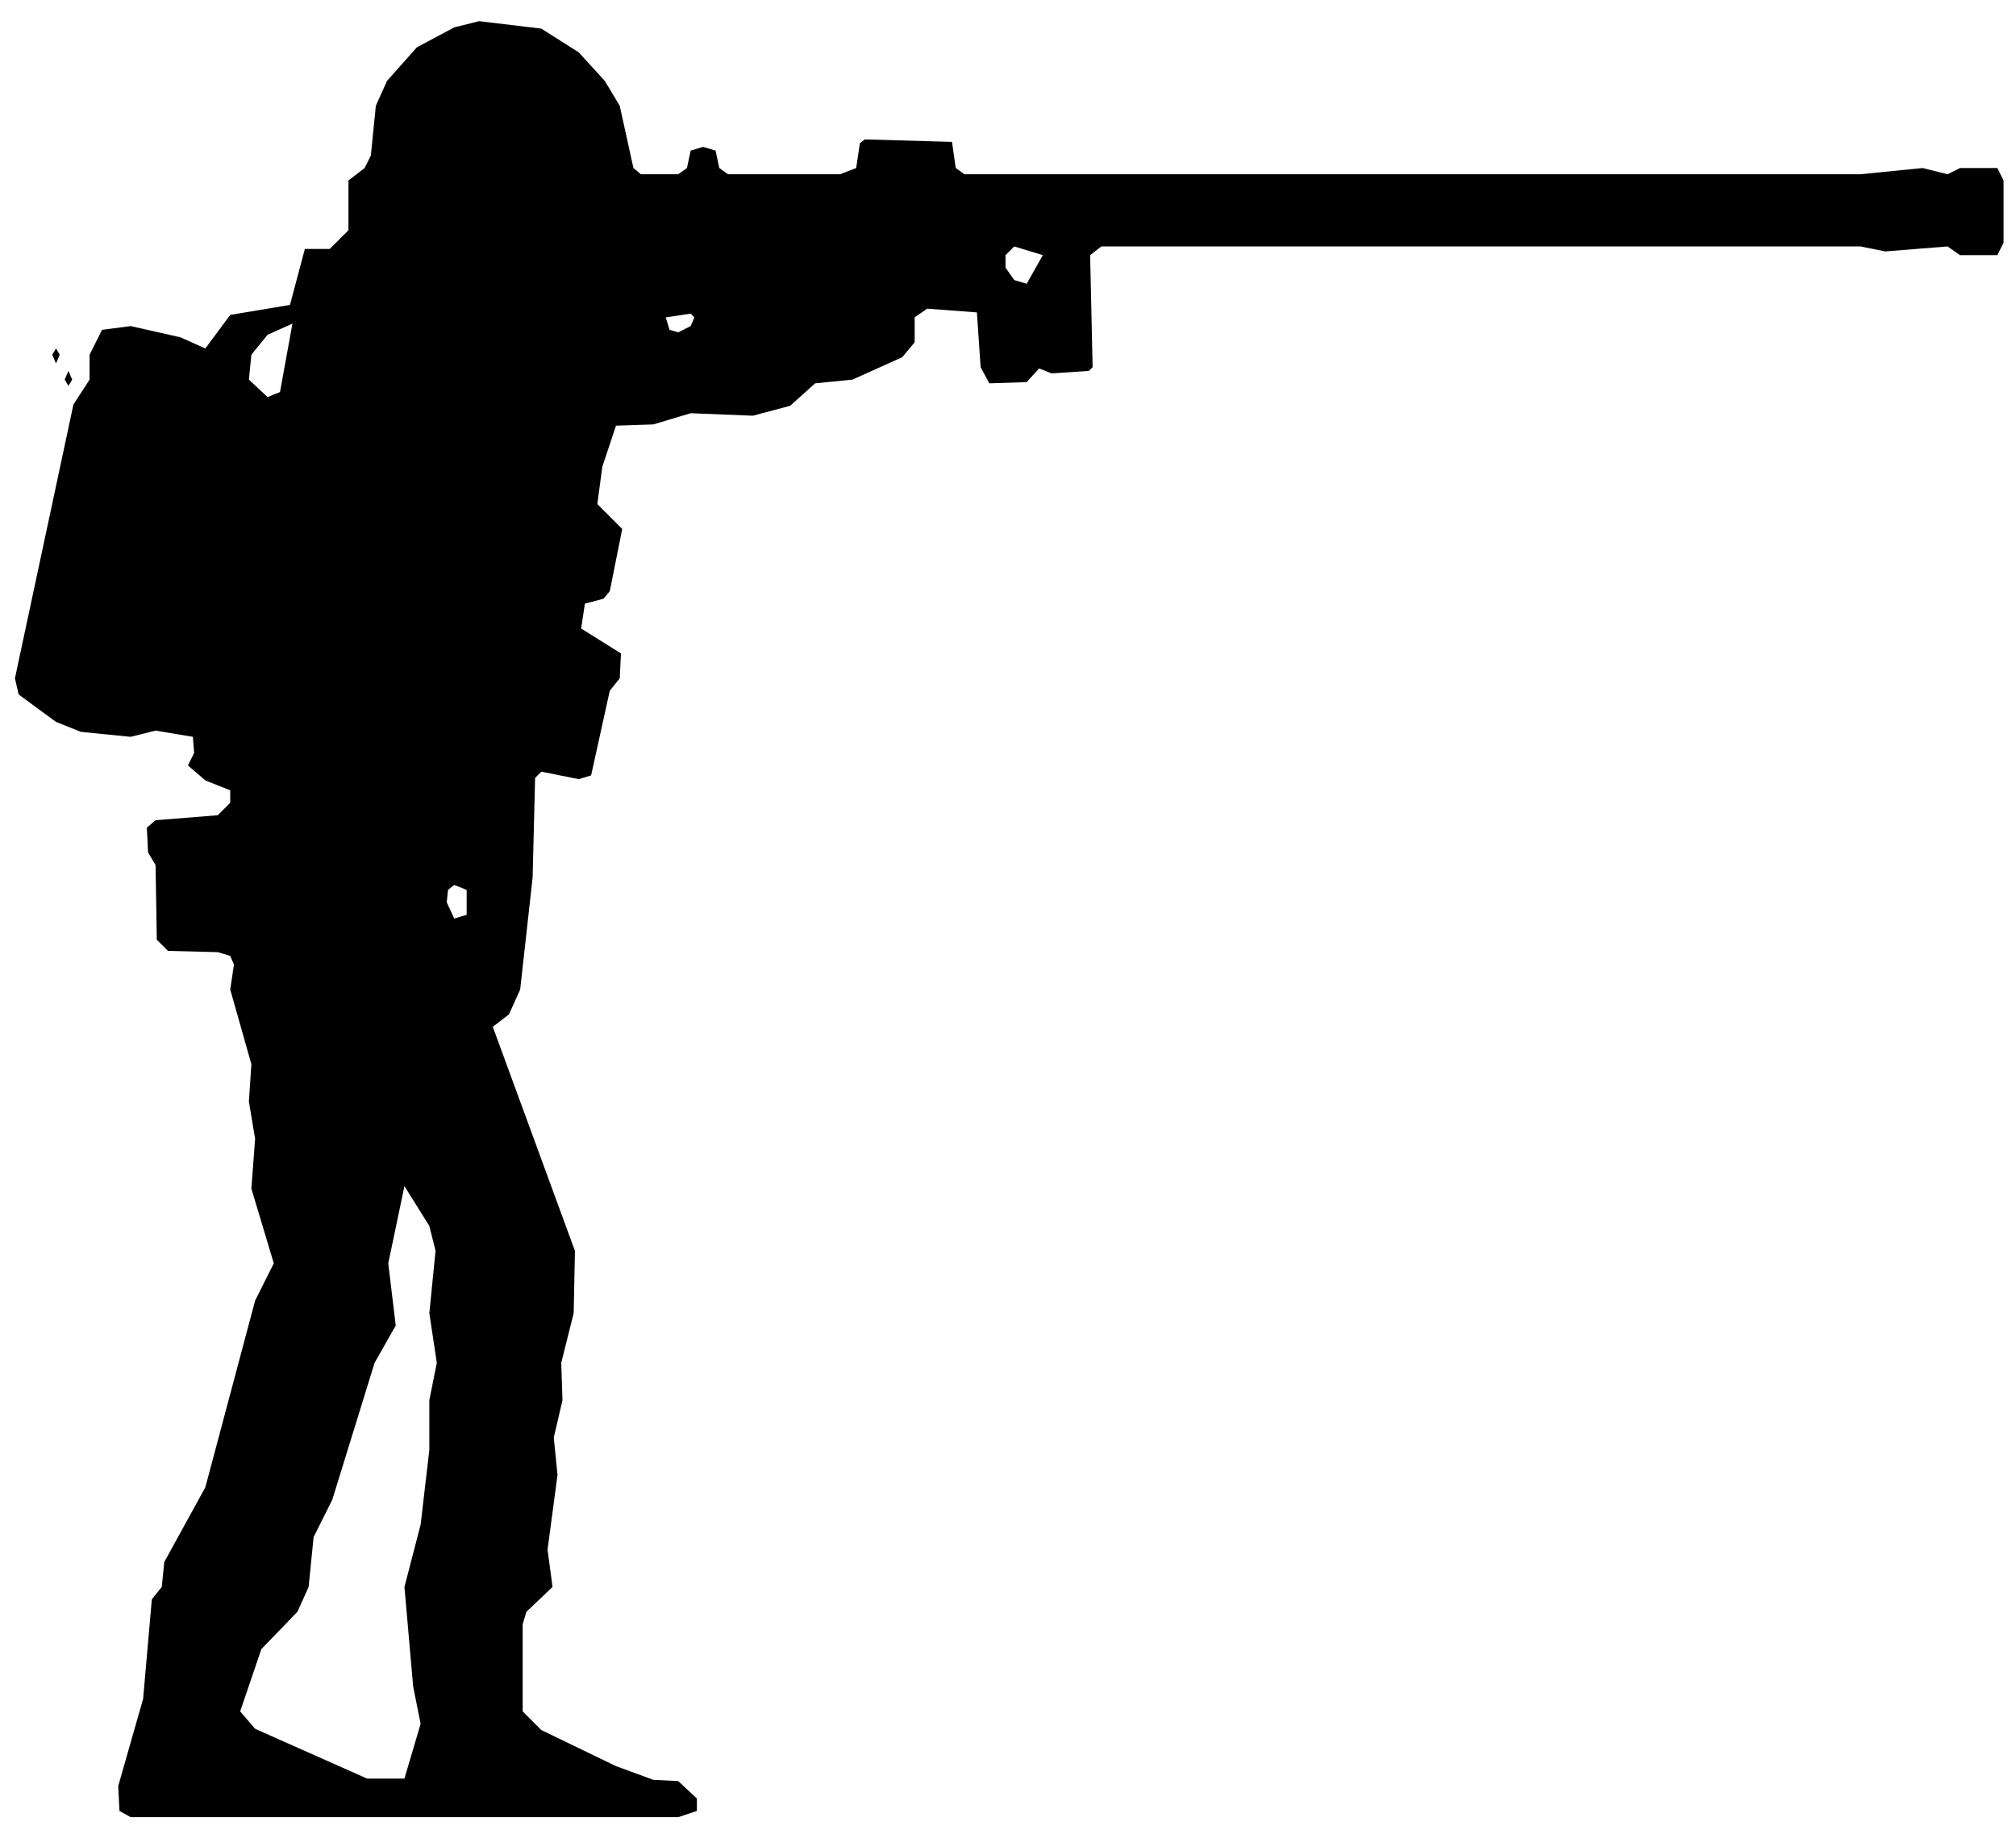
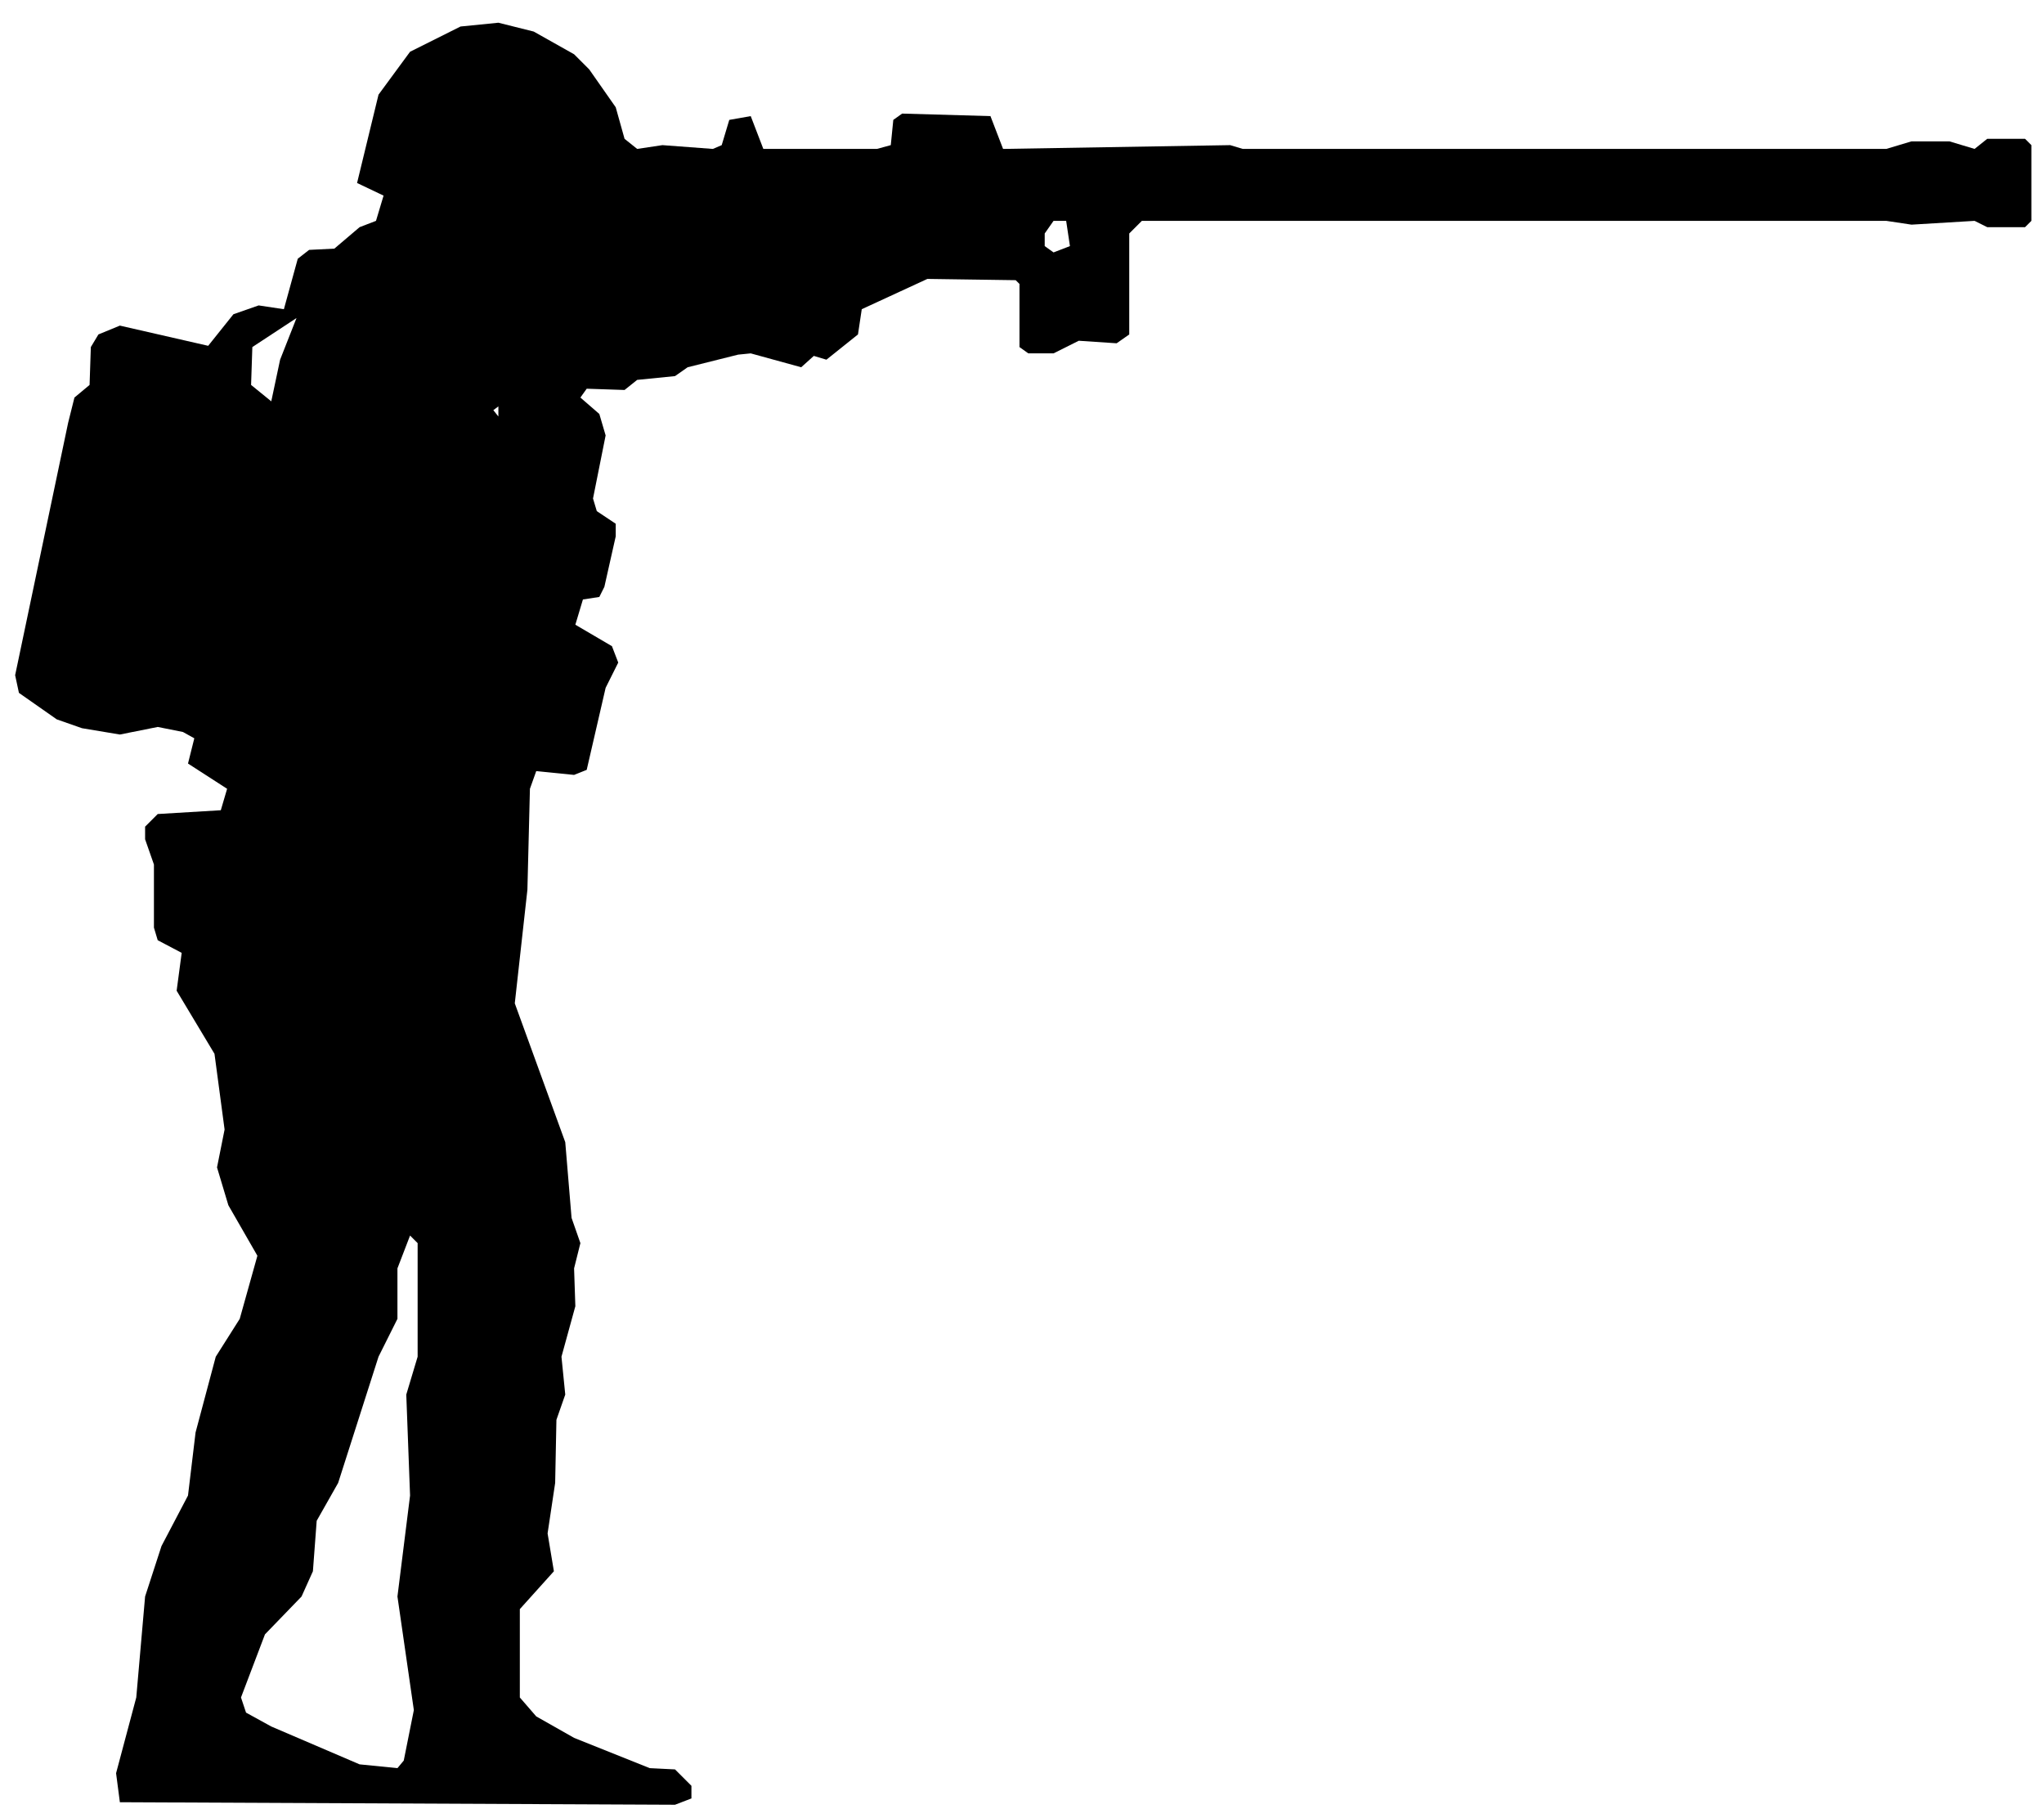
- <svg xmlns="http://www.w3.org/2000/svg" viewBox="0 0 162 147" width="162" height="147" fill="currentColor" fill-rule="evenodd">
-   <path d="M10.5 146L54.5 146L56 145.5L56 144.5L54.5 143.1L52.5 143L49.5 141.9L43.5 139L42 137.5L42 130.5L42.3 129.5L44.4 127.5L44 124.5L44.8 118.5L44.5 115.5L45.2 112.5L45.1 109.5L46.1 105.5L46.2 100.5L39.6 82.5L40.9 81.5L41.8 79.5L42.8 70.5L43 62.5L43.5 62L46.5 62.6L47.5 62.3L49 55.5L49.8 54.5L49.9 52.5L46.7 50.5L47 48.5L48.5 48.1L49 47.5L49.8 43.5L50 42.5L48 40.5L48.4 37.5L49.5 34.2L52.5 34.1L55.5 33.2L60.5 33.4L63.5 32.6L65.5 30.8L68.5 30.5L72.5 28.7L73.5 27.5L73.5 25.5L74.5 24.8L78.5 25.1L78.8 29.5L79.5 30.8L82.5 30.7L83.5 29.6L84.5 30L87.5 29.8L87.8 29.5L87.6 20.5L88.5 19.8L149.5 19.8L151.5 20.2L156.5 19.8L157.5 20.5L160.5 20.5L161 19.5L161 14.5L160.5 13.5L157.5 13.5L156.5 14L154.5 13.5L149.5 14L77.5 14L76.8 13.5L76.5 11.4L69.5 11.2L69.1 11.5L68.8 13.5L67.5 14L58.5 14L57.8 13.5L57.5 12.1L56.5 11.8L55.5 12.1L55.2 13.5L54.5 14L51.5 14L50.9 13.5L49.8 8.5L48.6 6.5L46.5 4.2L43.5 2.3L38.5 1.7L36.5 2.2L33.5 3.8L31.1 6.5L30.2 8.5L29.8 12.5L29.3 13.5L28 14.5L28 18.5L26.5 20L24.5 20L23.3 24.5L18.5 25.3L16.5 28L14.5 27.1L10.5 26.2L8.2 26.5L7.2 28.5L7.2 30.5L5.9 32.5L1.2 54.5L1.5 55.8L4.5 58L6.5 58.8L10.5 59.2L12.5 58.7L15.5 59.2L15.6 60.5L15.1 61.5L16.5 62.7L18.5 63.5L18.5 64.5L17.5 65.5L12.5 65.9L11.8 66.5L11.9 68.5L12.5 69.5L12.6 75.5L13.5 76.4L17.5 76.5L18.5 76.8L18.8 77.5L18.5 79.5L20.2 85.5L20 88.5L20.5 91.5L20.2 95.5L22 101.5L20.5 104.5L16.5 119.5L13.2 125.5L13 127.5L12.2 128.5L11.5 136.5L9.5 143.5L9.6 145.5ZM29.5 142.9L20.5 138.9L19.3 137.5L21 132.5L23.9 129.5L24.8 127.5L25.2 123.5L26.7 120.5L30.1 109.5L31.8 106.5L31.2 101.5L32.5 95.3L34.5 98.5L35 100.5L34.5 105.5L35.1 109.5L34.5 112.5L34.5 116.5L33.8 122.5L32.5 127.5L33.2 135.5L33.8 138.5L32.5 142.9ZM36.5 73.8L35.9 72.5L36 71.5L36.5 71.1L37.5 71.5L37.5 73.5ZM21.5 31.9L20 30.5L20.2 28.5L21.5 26.9L23.5 26L22.5 31.5ZM5.5 31L5.8 30.5L5.5 29.8L5.2 30.5ZM4.5 29.2L4.8 28.5L4.5 28L4.2 28.5ZM54.5 26.7L53.8 26.5L53.5 25.5L55.5 25.2L55.8 25.5L55.5 26.2ZM82.5 22.8L81.5 22.5L80.8 21.5L80.8 20.5L81.5 19.8L83.8 20.5Z" />
+ <svg xmlns="http://www.w3.org/2000/svg" viewBox="0 0 162 144" width="162" height="144" fill="currentColor" fill-rule="evenodd">
+   <path d="M9.5 142.8L53.5 143L54.8 142.5L54.8 141.5L53.5 140.2L51.5 140.1L45.5 137.7L42.5 136L41.2 134.5L41.2 127.5L43.9 124.5L43.4 121.5L44 117.5L44.1 112.5L44.8 110.5L44.5 107.5L45.6 103.5L45.5 100.5L46 98.5L45.3 96.5L44.8 90.5L40.8 79.5L41.8 70.5L42 62.5L42.5 61.1L45.5 61.4L46.5 61L48 54.5L49 52.5L48.5 51.2L45.6 49.5L46.2 47.5L47.5 47.3L47.9 46.5L48.8 42.5L48.8 41.5L47.3 40.5L47 39.5L48 34.5L47.5 32.8L46 31.5L46.5 30.8L49.5 30.9L50.5 30.1L53.5 29.8L54.5 29.1L58.5 28.1L59.5 28L63.5 29.1L64.5 28.2L65.5 28.5L68 26.5L68.3 24.5L73.5 22.1L80.5 22.2L80.8 22.5L80.8 27.5L81.5 28L83.5 28L85.5 27L88.5 27.2L89.5 26.5L89.5 18.5L90.5 17.5L149.5 17.5L151.5 17.8L156.5 17.5L157.5 18L160.5 18L161 17.5L161 11.5L160.5 11L157.5 11L156.5 11.8L154.5 11.2L151.5 11.2L149.5 11.8L98.5 11.8L97.5 11.5L79.5 11.8L78.5 9.2L71.5 9L70.8 9.5L70.6 11.5L69.5 11.8L60.5 11.8L59.5 9.2L57.8 9.5L57.2 11.5L56.5 11.8L52.5 11.5L50.5 11.8L49.5 11L48.8 8.5L46.7 5.5L45.5 4.3L42.3 2.5L39.5 1.8L36.5 2.1L32.5 4.1L30 7.5L28.3 14.5L30.4 15.5L29.8 17.5L28.5 18L26.5 19.7L24.5 19.8L23.6 20.5L22.5 24.5L20.5 24.2L18.5 24.9L16.5 27.4L9.5 25.8L7.8 26.5L7.2 27.5L7.1 30.5L5.9 31.5L5.4 33.5L1.2 53.5L1.5 54.9L4.5 57L6.5 57.7L9.5 58.2L12.5 57.6L14.5 58L15.4 58.5L14.9 60.5L18 62.5L17.5 64.2L12.5 64.5L11.5 65.5L11.5 66.5L12.2 68.5L12.2 73.5L12.5 74.5L14.4 75.5L14 78.5L17 83.5L17.8 89.5L17.2 92.5L18.1 95.5L20.4 99.5L19 104.5L17.1 107.5L15.5 113.5L14.9 118.5L12.8 122.5L11.5 126.5L10.8 134.5L9.2 140.5ZM28.5 139.8L21.5 136.8L19.5 135.7L19.1 134.5L21 129.5L23.9 126.5L24.8 124.5L25.1 120.5L26.8 117.5L30 107.5L31.5 104.5L31.5 100.5L32.5 97.9L33.1 98.5L33.1 107.5L32.2 110.5L32.5 118.5L31.5 126.5L32.8 135.5L32 139.5L31.5 140.1ZM39.5 33L39.1 32.5L39.5 32.2ZM21.5 31.8L19.9 30.5L20 27.5L23.5 25.2L22.2 28.5ZM83.5 20L82.8 19.5L82.8 18.5L83.5 17.5L84.5 17.5L84.8 19.5Z" />
</svg>
